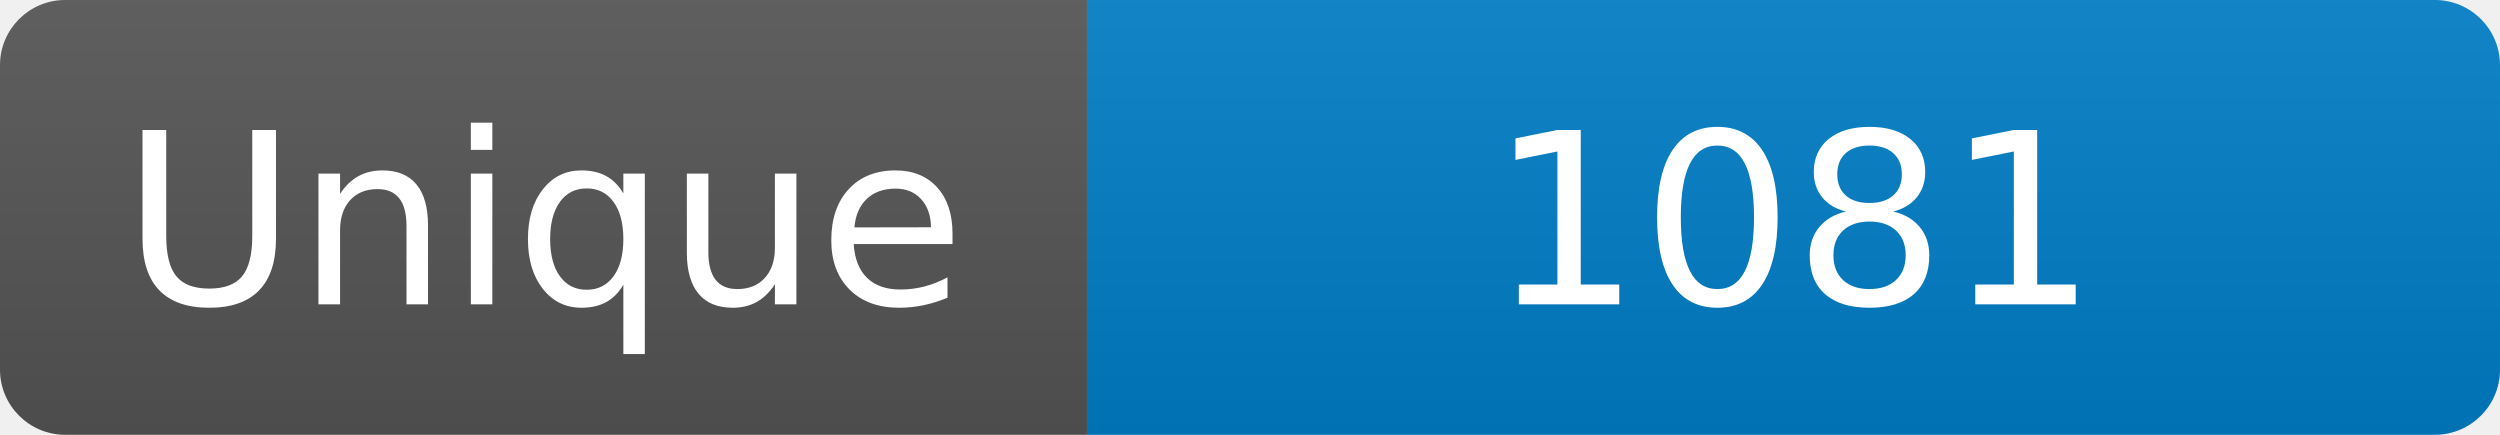
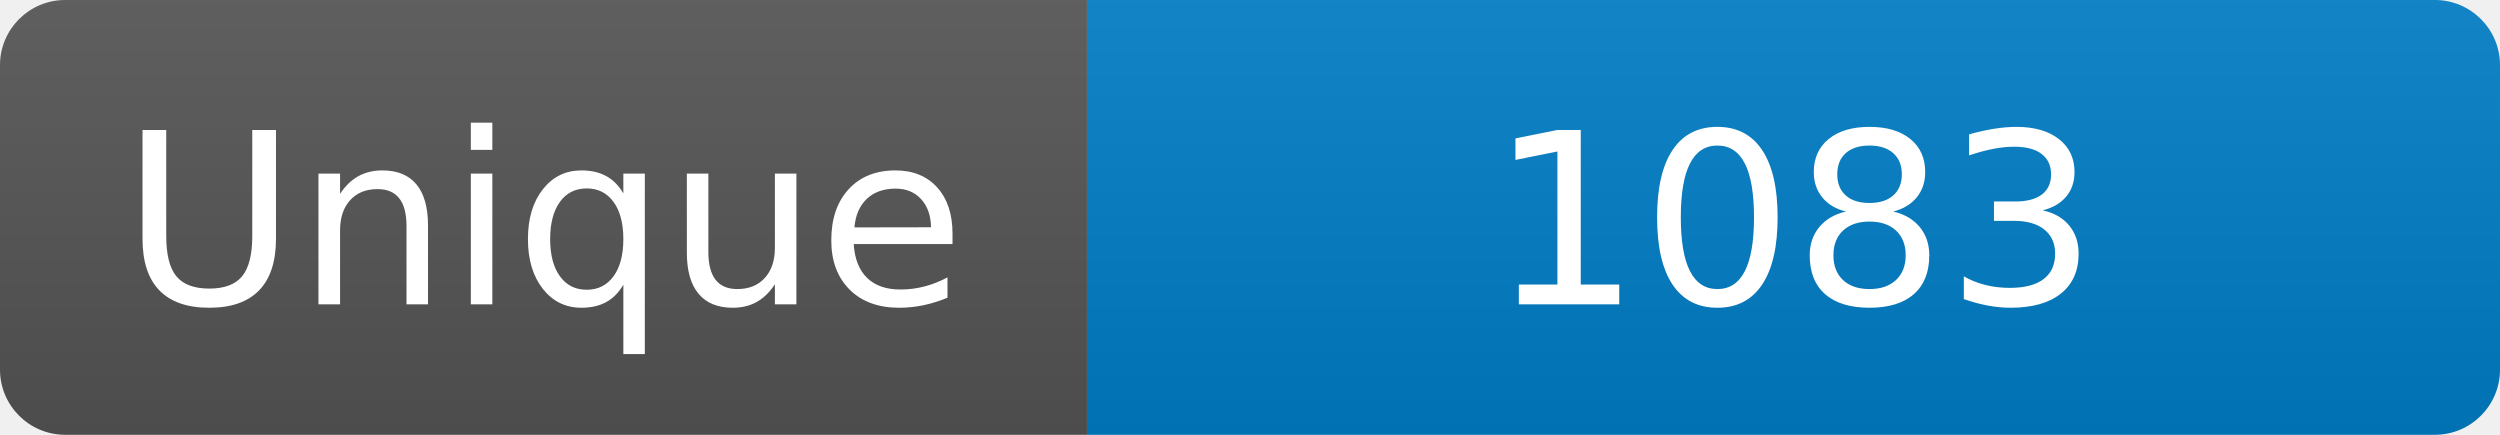
<svg xmlns="http://www.w3.org/2000/svg" width="115" height="20" role="img" aria-label="Maintained?: yes">
  <linearGradient id="s" x2="0" y2="100%">
    <stop offset="0" stop-color="#bbb" stop-opacity=".1" />
    <stop offset="1" stop-opacity=".1" />
  </linearGradient>
  <clipPath id="r">
    <rect width="115" height="20" rx="3" fill="#fff" />
  </clipPath>
  <g clip-path="url(#r)">
    <rect width="50" height="20" fill="#555" />
    <rect x="50" width="160" height="20" fill="#007ec6" />
    <rect width="115" height="20" fill="url(#s)" />
  </g>
  <g fill="#fff" text-anchor="middle" font-family="Verdana,Geneva,DejaVu Sans,sans-serif" font-size="110">
    <text x="250" y="140" transform="scale(.1)" fill="#fff">Unique</text>
-     <text x="825" y="140" transform="scale(.1)" fill="#fff">1081</text>
+     <text x="825" y="140" transform="scale(.1)" fill="#fff">1083</text>
  </g>
</svg>
